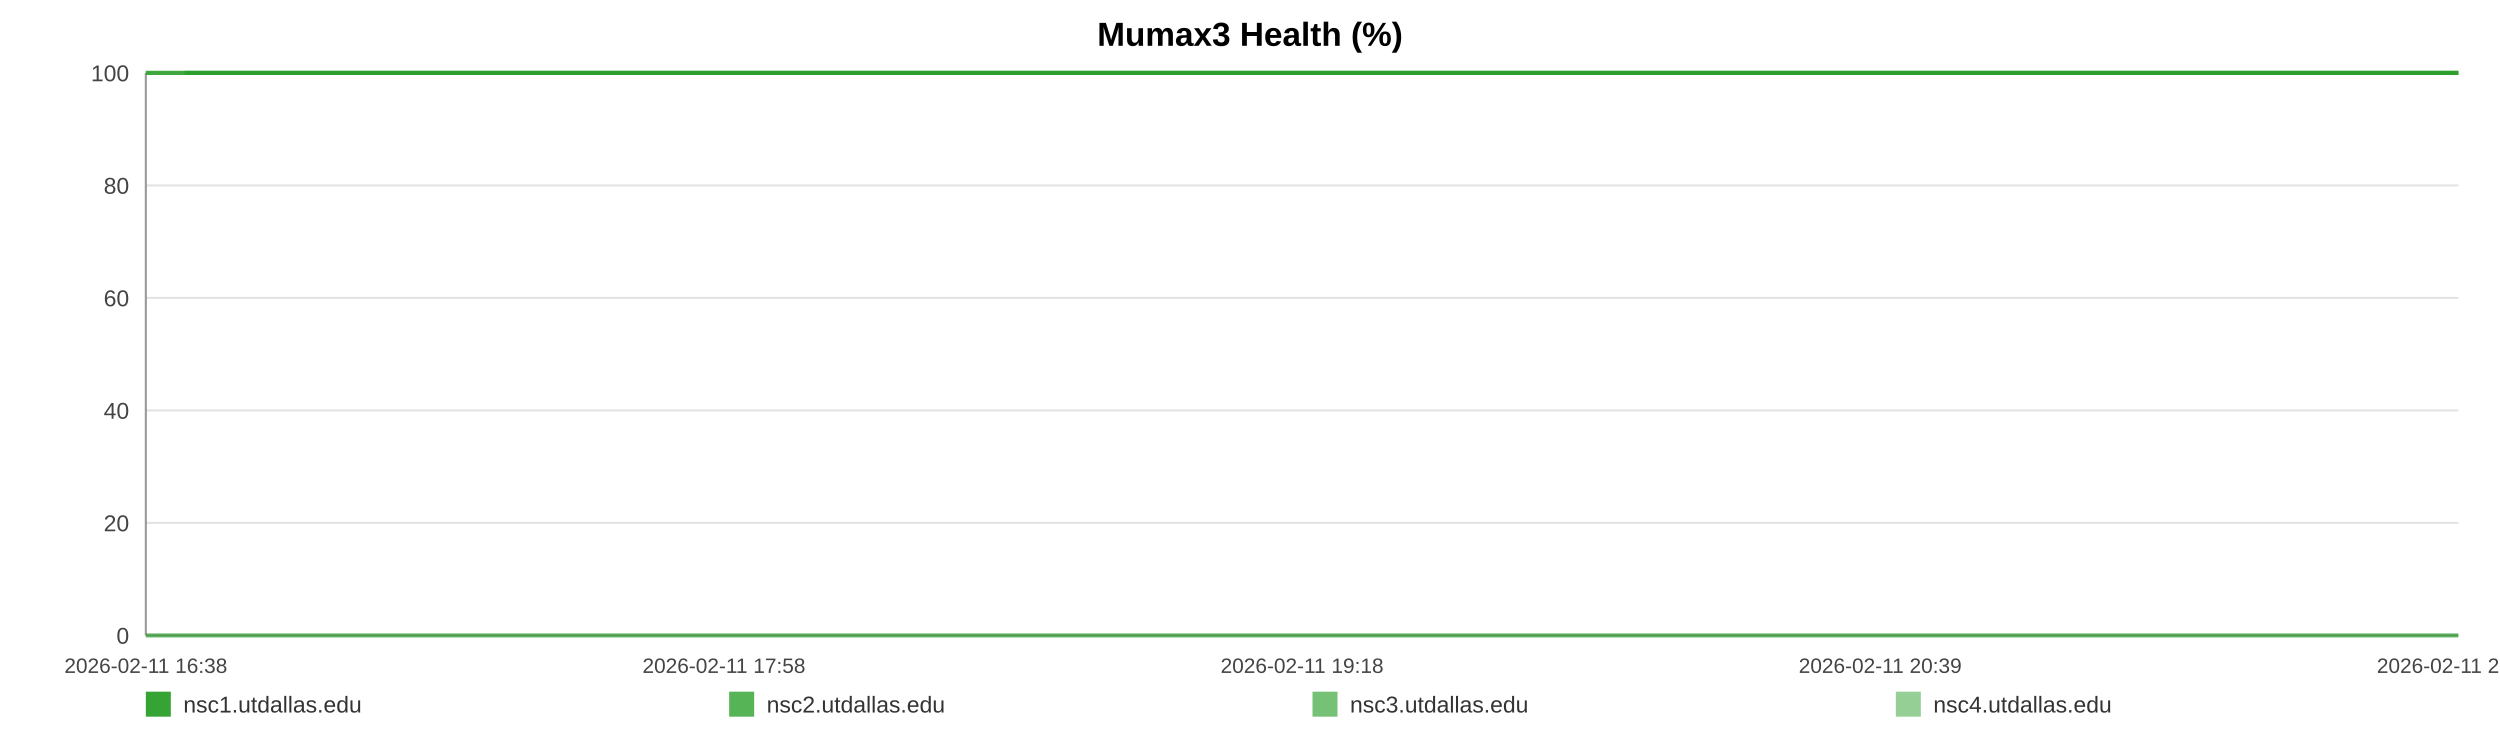
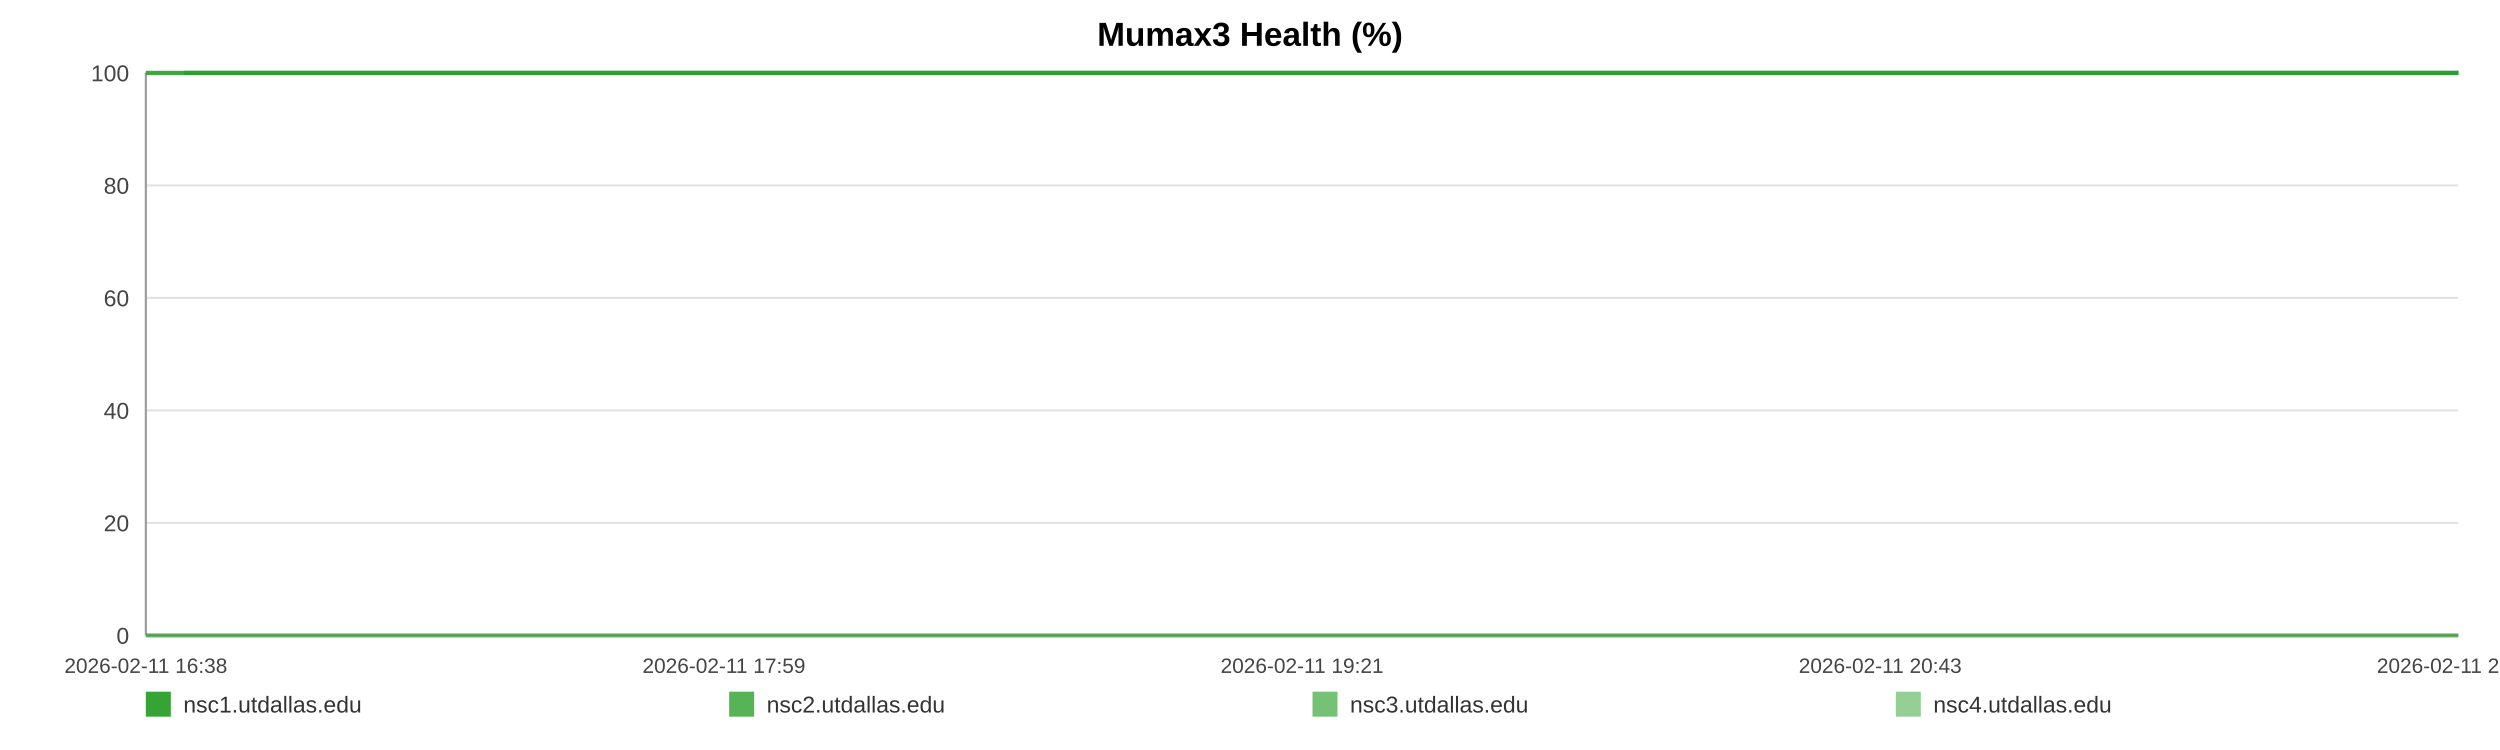
<svg xmlns="http://www.w3.org/2000/svg" width="1200" height="360" viewBox="0 0 1200 360" role="img" aria-label="Mumax3 Health (%)">
  <rect width="100%" height="100%" fill="#ffffff" />
  <text x="600.0" y="22" text-anchor="middle" font-size="16" font-family="Arial, Helvetica, sans-serif" font-weight="bold">Mumax3 Health (%)</text>
  <line x1="70" y1="35.00" x2="1180" y2="35.00" stroke="#e3e3e3" stroke-width="1" />
  <text x="62" y="39.00" text-anchor="end" font-size="11" fill="#444" font-family="Arial, Helvetica, sans-serif">100</text>
  <line x1="70" y1="89.00" x2="1180" y2="89.00" stroke="#e3e3e3" stroke-width="1" />
  <text x="62" y="93.00" text-anchor="end" font-size="11" fill="#444" font-family="Arial, Helvetica, sans-serif">80</text>
  <line x1="70" y1="143.00" x2="1180" y2="143.00" stroke="#e3e3e3" stroke-width="1" />
  <text x="62" y="147.00" text-anchor="end" font-size="11" fill="#444" font-family="Arial, Helvetica, sans-serif">60</text>
  <line x1="70" y1="197.00" x2="1180" y2="197.00" stroke="#e3e3e3" stroke-width="1" />
  <text x="62" y="201.00" text-anchor="end" font-size="11" fill="#444" font-family="Arial, Helvetica, sans-serif">40</text>
  <line x1="70" y1="251.00" x2="1180" y2="251.00" stroke="#e3e3e3" stroke-width="1" />
  <text x="62" y="255.00" text-anchor="end" font-size="11" fill="#444" font-family="Arial, Helvetica, sans-serif">20</text>
  <line x1="70" y1="305.00" x2="1180" y2="305.00" stroke="#e3e3e3" stroke-width="1" />
  <text x="62" y="309.00" text-anchor="end" font-size="11" fill="#444" font-family="Arial, Helvetica, sans-serif">0</text>
  <line x1="70" y1="35" x2="70" y2="305" stroke="#999" />
  <line x1="70" y1="305" x2="1180" y2="305" stroke="#999" />
  <text x="70.00" y="323" text-anchor="middle" font-size="10" fill="#444" font-family="Arial, Helvetica, sans-serif">2026-02-11 16:38</text>
-   <text x="347.50" y="323" text-anchor="middle" font-size="10" fill="#444" font-family="Arial, Helvetica, sans-serif">2026-02-11 17:58</text>
-   <text x="625.00" y="323" text-anchor="middle" font-size="10" fill="#444" font-family="Arial, Helvetica, sans-serif">2026-02-11 19:18</text>
-   <text x="902.50" y="323" text-anchor="middle" font-size="10" fill="#444" font-family="Arial, Helvetica, sans-serif">2026-02-11 20:39</text>
-   <text x="1180.00" y="323" text-anchor="middle" font-size="10" fill="#444" font-family="Arial, Helvetica, sans-serif">2026-02-11 21:59</text>
-   <polyline fill="none" stroke="#2ca02c" stroke-opacity="0.95" stroke-width="2" points="88.59,35.00 107.24,35.00 125.78,35.00 144.43,35.00 163.20,35.00 181.62,35.00 200.27,35.00 220.41,35.00 238.89,35.00 257.37,35.00 275.85,35.00 294.73,35.00 313.21,35.00 331.68,35.00 365.13,35.00 393.97,35.00 412.73,35.00 431.79,35.00 450.32,35.00 468.86,35.00 487.05,35.00 505.81,35.00 524.35,35.00 543.06,35.00 561.77,35.00 580.70,35.00 599.36,35.00 618.01,35.00 637.52,35.00 656.29,35.00 674.82,35.00 693.87,35.00 712.47,35.00 731.06,35.00 750.23,35.00 768.65,35.00 787.24,35.00 806.18,35.00 824.54,35.00 843.14,35.00 861.50,35.00 880.04,35.00 898.69,35.00 917.16,35.00 936.16,35.00 954.93,35.00 973.29,35.00 991.82,35.00 1010.59,35.00 1029.18,35.00 1050.42,35.00 1069.02,35.00 1087.55,35.00 1105.97,35.00 1124.45,35.00 1142.87,35.00 1161.35,35.00 1180.00,35.00" />
-   <polyline fill="none" stroke="#2ca02c" stroke-opacity="0.80" stroke-width="2" points="70.00,35.00 88.59,35.00 107.24,35.00 125.78,35.00 144.43,35.00 163.20,35.00 181.62,35.00 200.27,35.00 220.41,35.00 238.89,35.00 257.37,35.00 275.85,35.00 294.73,35.00 313.21,35.00 331.68,35.00 365.13,35.00 393.97,35.00 412.73,35.00 431.79,35.00 450.32,35.00 468.86,35.00 487.05,35.00 505.81,35.00 524.35,35.00 543.06,35.00 561.77,35.00 580.70,35.00 599.36,35.00 618.01,35.00 637.52,35.00 656.29,35.00 674.82,35.00 693.87,35.00 712.47,35.00 731.06,35.00 750.23,35.00 768.65,35.00 787.24,35.00 806.18,35.00 824.54,35.00 843.14,35.00 861.50,35.00 880.04,35.00 898.69,35.00 917.16,35.00 936.16,35.00 954.93,35.00 973.29,35.00 991.82,35.00 1010.59,35.00 1029.18,35.00 1050.42,35.00 1069.02,35.00 1087.55,35.00 1105.97,35.00 1124.45,35.00 1142.87,35.00 1161.35,35.00 1180.00,35.00" />
-   <polyline fill="none" stroke="#2ca02c" stroke-opacity="0.65" stroke-width="2" points="70.00,305.00 88.59,305.00 107.24,305.00 125.78,305.00 144.43,305.00 163.20,305.00 181.62,305.00 200.27,305.00 220.41,305.00 238.89,305.00 257.37,305.00 275.85,305.00 294.73,305.00 313.21,305.00 331.68,305.00 365.13,305.00 393.97,305.00 412.73,305.00 431.79,305.00 450.32,305.00 468.86,305.00 487.05,305.00 505.81,305.00 524.35,305.00 543.06,305.00 561.77,305.00 580.70,305.00 599.36,305.00 618.01,305.00 637.52,305.00 656.29,305.00 674.82,305.00 693.87,305.00 712.47,305.00 731.06,305.00 750.23,305.00 768.65,305.00 787.24,305.00 806.18,305.00 824.54,305.00 843.14,305.00 861.50,305.00 880.04,305.00 898.69,305.00 917.16,305.00 936.16,305.00 954.93,305.00 973.29,305.00 991.82,305.00 1010.59,305.00 1029.18,305.00 1050.42,305.00 1069.02,305.00 1087.55,305.00 1105.97,305.00 1124.45,305.00 1142.87,305.00 1161.35,305.00 1180.00,305.00" />
-   <polyline fill="none" stroke="#2ca02c" stroke-opacity="0.50" stroke-width="2" points="70.00,35.00 88.59,35.00 107.24,35.00 125.78,35.00 144.43,35.00 163.20,35.00 181.62,35.00 200.27,35.00 220.41,35.00 238.89,35.00 257.37,35.00 275.85,35.00 294.73,35.00 313.21,35.00 331.68,35.00 365.13,35.00 393.97,35.00 412.73,35.00 431.79,35.00 450.32,35.00 468.86,35.00 487.05,35.00 505.81,35.00 524.35,35.00 543.06,35.00 561.77,35.00 580.70,35.00 599.36,35.00 618.01,35.00 637.52,35.00 656.29,35.00 674.82,35.00 693.87,35.00 712.47,35.00 731.06,35.00 750.23,35.00 768.65,35.00 787.24,35.00 806.18,35.00 824.54,35.00 843.14,35.00 861.50,35.00 880.04,35.00 898.69,35.00 917.16,35.00 936.16,35.00 954.93,35.00 973.29,35.00 991.82,35.00 1010.59,35.00 1029.18,35.00 1050.42,35.00 1069.02,35.00 1087.55,35.00 1105.97,35.00 1124.45,35.00 1142.87,35.00 1161.35,35.00 1180.00,35.00" />
+   <text x="347.50" y="323" text-anchor="middle" font-size="10" fill="#444" font-family="Arial, Helvetica, sans-serif">2026-02-11 17:59</text>
+   <text x="625.00" y="323" text-anchor="middle" font-size="10" fill="#444" font-family="Arial, Helvetica, sans-serif">2026-02-11 19:21</text>
+   <text x="902.50" y="323" text-anchor="middle" font-size="10" fill="#444" font-family="Arial, Helvetica, sans-serif">2026-02-11 20:43</text>
+   <text x="1180.00" y="323" text-anchor="middle" font-size="10" fill="#444" font-family="Arial, Helvetica, sans-serif">2026-02-11 22:04</text>
+   <polyline fill="none" stroke="#2ca02c" stroke-opacity="0.95" stroke-width="2" points="88.29,35.00 106.63,35.00 124.86,35.00 143.21,35.00 161.66,35.00 179.78,35.00 198.13,35.00 217.94,35.00 236.12,35.00 254.29,35.00 272.47,35.00 291.04,35.00 309.21,35.00 327.39,35.00 360.28,35.00 388.65,35.00 407.10,35.00 425.85,35.00 444.08,35.00 462.31,35.00 480.20,35.00 498.66,35.00 516.89,35.00 535.29,35.00 553.69,35.00 572.32,35.00 590.66,35.00 609.01,35.00 628.20,35.00 646.66,35.00 664.89,35.00 683.63,35.00 701.92,35.00 720.20,35.00 739.06,35.00 757.18,35.00 775.46,35.00 794.09,35.00 812.15,35.00 830.44,35.00 848.50,35.00 866.73,35.00 885.08,35.00 903.25,35.00 921.93,35.00 940.39,35.00 958.45,35.00 976.68,35.00 995.14,35.00 1013.43,35.00 1034.32,35.00 1052.61,35.00 1070.84,35.00 1088.96,35.00 1107.13,35.00 1125.25,35.00 1143.42,35.00 1161.77,35.00 1180.00,35.00" />
+   <polyline fill="none" stroke="#2ca02c" stroke-opacity="0.80" stroke-width="2" points="70.00,35.00 88.29,35.00 106.63,35.00 124.86,35.00 143.21,35.00 161.66,35.00 179.78,35.00 198.13,35.00 217.94,35.00 236.12,35.00 254.29,35.00 272.47,35.00 291.04,35.00 309.21,35.00 327.39,35.00 360.28,35.00 388.65,35.00 407.10,35.00 425.85,35.00 444.08,35.00 462.31,35.00 480.20,35.00 498.66,35.00 516.89,35.00 535.29,35.00 553.69,35.00 572.32,35.00 590.66,35.00 609.01,35.00 628.20,35.00 646.66,35.00 664.89,35.00 683.63,35.00 701.92,35.00 720.20,35.00 739.06,35.00 757.18,35.00 775.46,35.00 794.09,35.00 812.15,35.00 830.44,35.00 848.50,35.00 866.73,35.00 885.08,35.00 903.25,35.00 921.93,35.00 940.39,35.00 958.45,35.00 976.68,35.00 995.14,35.00 1013.43,35.00 1034.32,35.00 1052.61,35.00 1070.84,35.00 1088.96,35.00 1107.13,35.00 1125.25,35.00 1143.42,35.00 1161.77,35.00 1180.00,35.00" />
+   <polyline fill="none" stroke="#2ca02c" stroke-opacity="0.65" stroke-width="2" points="70.00,305.00 88.29,305.00 106.63,305.00 124.86,305.00 143.21,305.00 161.66,305.00 179.78,305.00 198.13,305.00 217.94,305.00 236.12,305.00 254.29,305.00 272.47,305.00 291.04,305.00 309.21,305.00 327.39,305.00 360.28,305.00 388.65,305.00 407.10,305.00 425.85,305.00 444.08,305.00 462.31,305.00 480.20,305.00 498.66,305.00 516.89,305.00 535.29,305.00 553.69,305.00 572.32,305.00 590.66,305.00 609.01,305.00 628.20,305.00 646.66,305.00 664.89,305.00 683.63,305.00 701.92,305.00 720.20,305.00 739.06,305.00 757.18,305.00 775.46,305.00 794.09,305.00 812.15,305.00 830.44,305.00 848.50,305.00 866.73,305.00 885.08,305.00 903.25,305.00 921.93,305.00 940.39,305.00 958.45,305.00 976.68,305.00 995.14,305.00 1013.43,305.00 1034.32,305.00 1052.61,305.00 1070.84,305.00 1088.96,305.00 1107.13,305.00 1125.25,305.00 1143.42,305.00 1161.77,305.00 1180.00,305.00" />
+   <polyline fill="none" stroke="#2ca02c" stroke-opacity="0.50" stroke-width="2" points="70.00,35.00 88.29,35.00 106.63,35.00 124.86,35.00 143.21,35.00 161.66,35.00 179.78,35.00 198.13,35.00 217.94,35.00 236.12,35.00 254.29,35.00 272.47,35.00 291.04,35.00 309.21,35.00 327.39,35.00 360.28,35.00 388.65,35.00 407.10,35.00 425.85,35.00 444.08,35.00 462.31,35.00 480.20,35.00 498.66,35.00 516.89,35.00 535.29,35.00 553.69,35.00 572.32,35.00 590.66,35.00 609.01,35.00 628.20,35.00 646.66,35.00 664.89,35.00 683.63,35.00 701.92,35.00 720.20,35.00 739.06,35.00 757.18,35.00 775.46,35.00 794.09,35.00 812.15,35.00 830.44,35.00 848.50,35.00 866.73,35.00 885.08,35.00 903.25,35.00 921.93,35.00 940.39,35.00 958.45,35.00 976.68,35.00 995.14,35.00 1013.43,35.00 1034.32,35.00 1052.61,35.00 1070.84,35.00 1088.96,35.00 1107.13,35.00 1125.25,35.00 1143.42,35.00 1161.77,35.00 1180.00,35.00" />
  <rect x="70" y="332" width="12" height="12" fill="#2ca02c" fill-opacity="0.95" />
  <text x="88" y="342" font-size="11" fill="#333" font-family="Arial, Helvetica, sans-serif">nsc1.utdallas.edu</text>
  <rect x="350" y="332" width="12" height="12" fill="#2ca02c" fill-opacity="0.80" />
  <text x="368" y="342" font-size="11" fill="#333" font-family="Arial, Helvetica, sans-serif">nsc2.utdallas.edu</text>
  <rect x="630" y="332" width="12" height="12" fill="#2ca02c" fill-opacity="0.65" />
  <text x="648" y="342" font-size="11" fill="#333" font-family="Arial, Helvetica, sans-serif">nsc3.utdallas.edu</text>
  <rect x="910" y="332" width="12" height="12" fill="#2ca02c" fill-opacity="0.50" />
  <text x="928" y="342" font-size="11" fill="#333" font-family="Arial, Helvetica, sans-serif">nsc4.utdallas.edu</text>
</svg>
